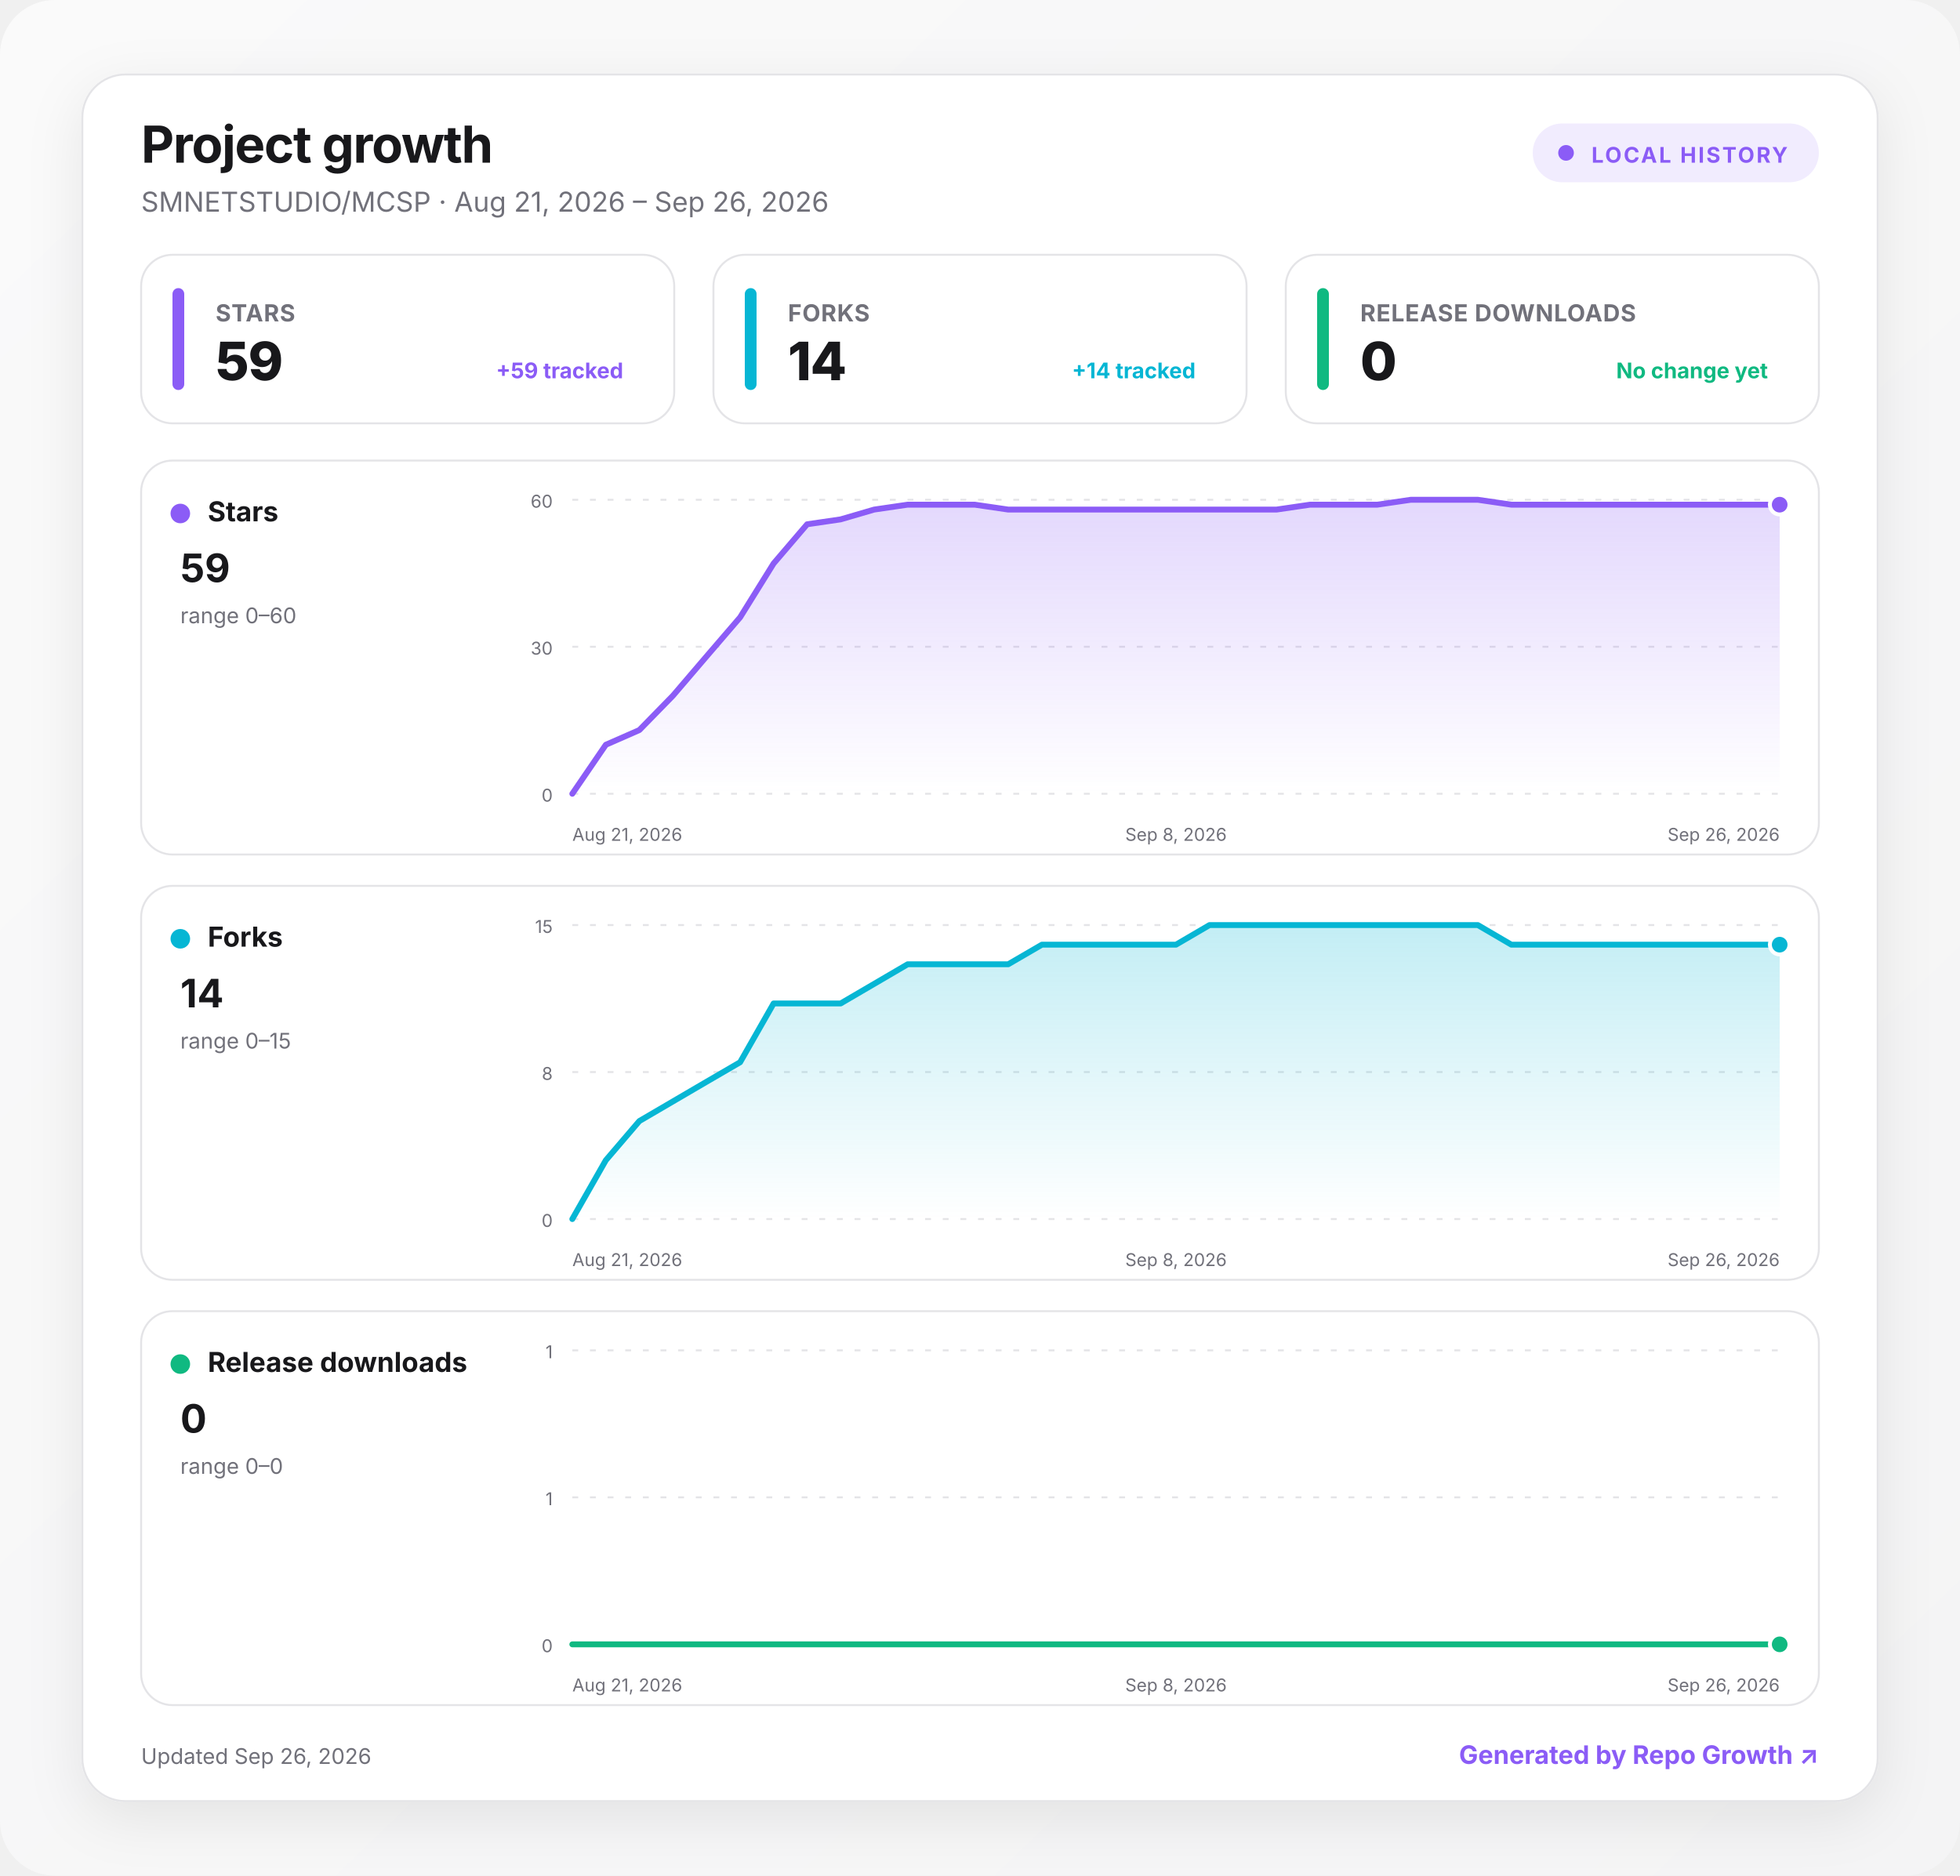
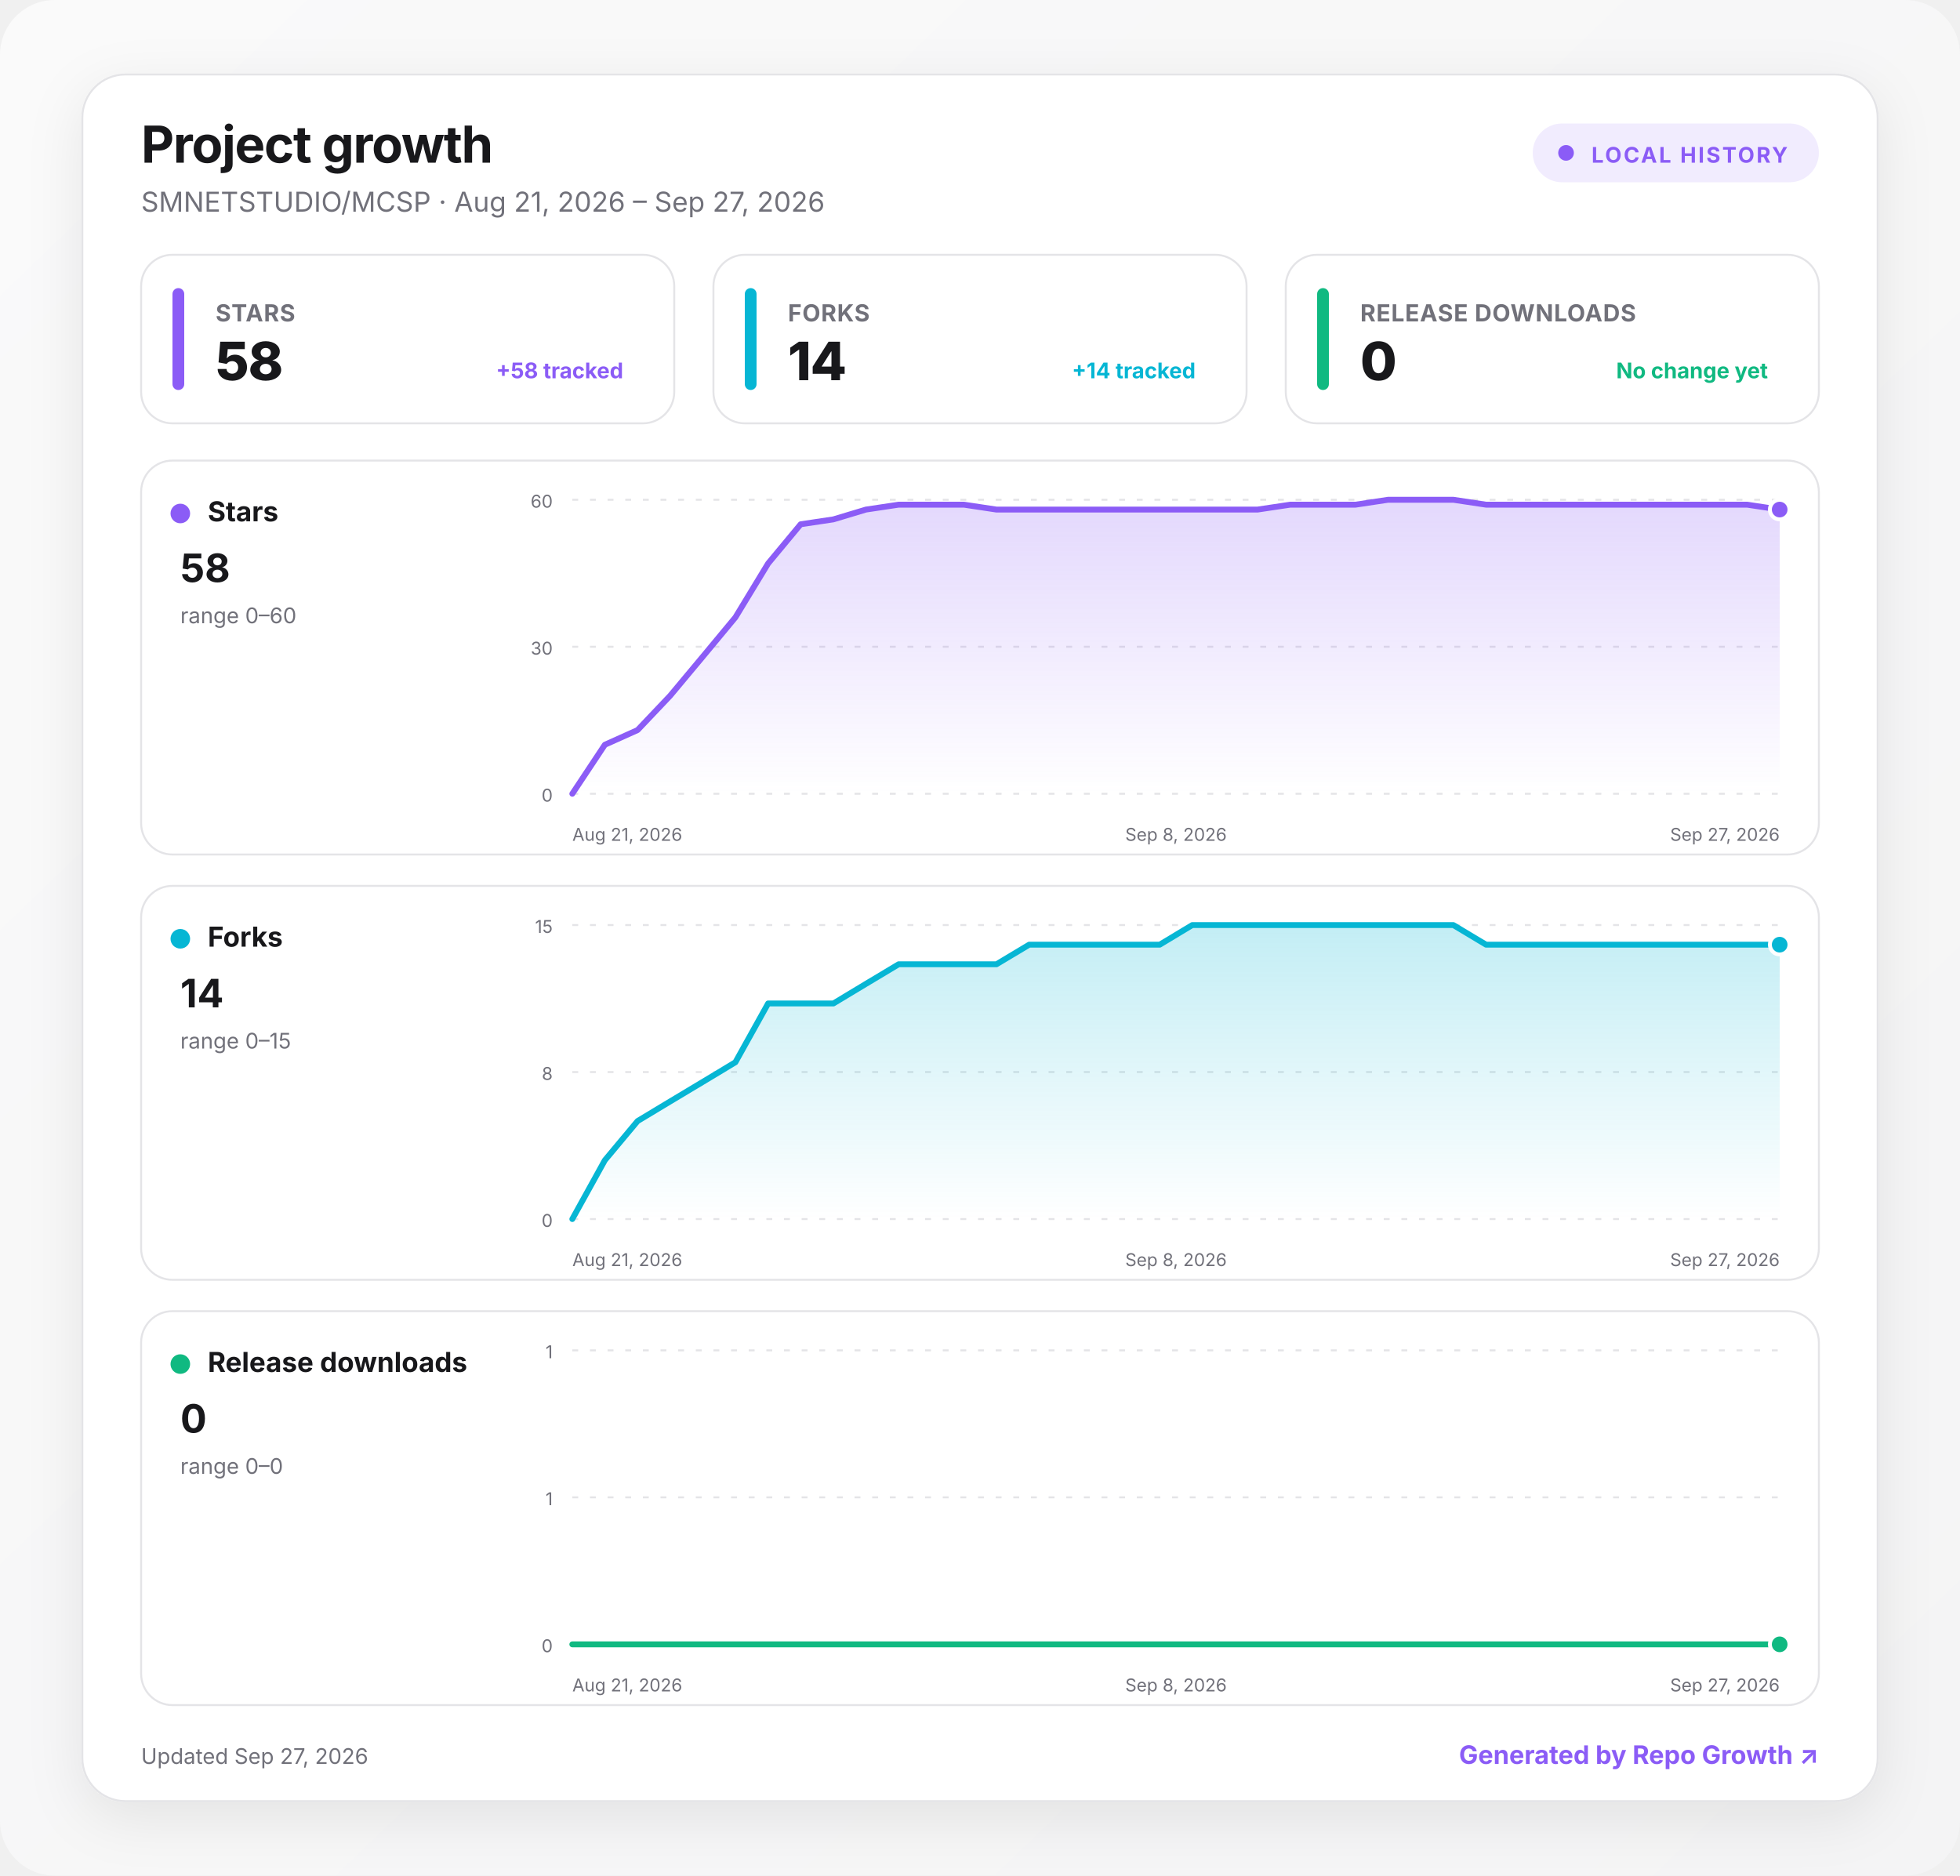
<svg xmlns="http://www.w3.org/2000/svg" width="1000" height="957" viewBox="0 0 1000 957" role="img" aria-labelledby="title desc">
  <defs>
    <linearGradient id="background" x1="0" y1="0" x2="1" y2="1">
      <stop offset="0" stop-color="#fafafa" />
      <stop offset="1" stop-color="#f4f4f5" />
    </linearGradient>
    <linearGradient id="fill-stars" x1="0" y1="0" x2="0" y2="1">
      <stop offset="0" stop-color="#8b5cf6" stop-opacity=".24" />
      <stop offset="1" stop-color="#8b5cf6" stop-opacity="0" />
    </linearGradient>
    <linearGradient id="fill-forks" x1="0" y1="0" x2="0" y2="1">
      <stop offset="0" stop-color="#06b6d4" stop-opacity=".24" />
      <stop offset="1" stop-color="#06b6d4" stop-opacity="0" />
    </linearGradient>
    <linearGradient id="fill-downloads" x1="0" y1="0" x2="0" y2="1">
      <stop offset="0" stop-color="#10b981" stop-opacity=".24" />
      <stop offset="1" stop-color="#10b981" stop-opacity="0" />
    </linearGradient>
    <filter id="shadow" x="-10%" y="-10%" width="120%" height="130%">
      <feDropShadow dx="0" dy="8" stdDeviation="14" flood-color="#18181b" flood-opacity=".08" />
    </filter>
    <style>
      :root { color-scheme: light dark; }
      .bg { fill: url(#background); }
      .surface { fill: #ffffff; stroke: #e4e4e7; }
      .panel { fill: #ffffff; stroke: #e4e4e7; }
      .primary { fill: #18181b; }
      .secondary { fill: #71717a; }
      .grid { stroke: #e4e4e7; }
      text { font-family: Inter, ui-sans-serif, system-ui, -apple-system, BlinkMacSystemFont, "Segoe UI", sans-serif; }
      @media (prefers-color-scheme: dark) {
        .bg { fill: #09090b; }
        .surface, .panel { fill: #111113; stroke: #27272a; }
        .primary { fill: #fafafa; }
        .secondary { fill: #a1a1aa; }
        .grid { stroke: #27272a; }
      }
    </style>
  </defs>
  <rect class="bg" width="1000" height="957" rx="28" />
  <g transform="translate(42 38)">
    <rect x="0" y="0" width="916" height="881" rx="22" class="surface" filter="url(#shadow)" />
    <text x="30" y="45" class="primary" font-size="26" font-weight="750" letter-spacing="-.5">Project growth</text>
-     <text x="30" y="70" class="secondary" font-size="14">SMNETSTUDIO/MCSP · Aug 21, 2026 – Sep 26, 2026</text>
+     <text x="30" y="70" class="secondary" font-size="14">SMNETSTUDIO/MCSP · Aug 21, 2026 – Sep 27, 2026</text>
    <g transform="translate(740 25)">
      <rect width="146" height="30" rx="15" fill="#8b5cf6" fill-opacity=".12" />
      <circle cx="17" cy="15" r="4" fill="#8b5cf6" />
      <text x="30" y="20" fill="#8b5cf6" font-size="11" font-weight="700" letter-spacing="1">LOCAL HISTORY</text>
    </g>
    <g transform="translate(30 92)">
      <rect width="272" height="86" rx="16" class="panel" />
      <rect x="16" y="17" width="6" height="52" rx="3" fill="#8b5cf6" />
      <text x="38" y="34" class="secondary" font-size="12" font-weight="650" letter-spacing=".3">STARS</text>
-       <text x="38" y="64" class="primary" font-size="27" font-weight="760" letter-spacing="-.5">59</text>
-       <text x="246" y="63" text-anchor="end" fill="#8b5cf6" font-size="11" font-weight="650">+59 tracked</text>
+       <text x="38" y="64" class="primary" font-size="27" font-weight="760" letter-spacing="-.5">58</text>
+       <text x="246" y="63" text-anchor="end" fill="#8b5cf6" font-size="11" font-weight="650">+58 tracked</text>
    </g>
    <g transform="translate(322 92)">
      <rect width="272" height="86" rx="16" class="panel" />
      <rect x="16" y="17" width="6" height="52" rx="3" fill="#06b6d4" />
      <text x="38" y="34" class="secondary" font-size="12" font-weight="650" letter-spacing=".3">FORKS</text>
      <text x="38" y="64" class="primary" font-size="27" font-weight="760" letter-spacing="-.5">14</text>
      <text x="246" y="63" text-anchor="end" fill="#06b6d4" font-size="11" font-weight="650">+14 tracked</text>
    </g>
    <g transform="translate(614 92)">
      <rect width="272" height="86" rx="16" class="panel" />
      <rect x="16" y="17" width="6" height="52" rx="3" fill="#10b981" />
      <text x="38" y="34" class="secondary" font-size="12" font-weight="650" letter-spacing=".3">RELEASE DOWNLOADS</text>
      <text x="38" y="64" class="primary" font-size="27" font-weight="760" letter-spacing="-.5">0</text>
      <text x="246" y="63" text-anchor="end" fill="#10b981" font-size="11" font-weight="650">No change yet</text>
    </g>
    <g transform="translate(30 197)">
      <rect width="856" height="201" rx="16" class="panel" />
      <circle cx="20" cy="27" r="5" fill="#8b5cf6" />
      <text x="34" y="31" class="primary" font-size="14" font-weight="700">Stars</text>
-       <text x="20" y="62" class="primary" font-size="20" font-weight="750">59</text>
+       <text x="20" y="62" class="primary" font-size="20" font-weight="750">58</text>
      <text x="20" y="83" class="secondary" font-size="11">range 0–60</text>
      <line x1="220" x2="836" y1="20" y2="20" class="grid" stroke-width="1" stroke-dasharray="3 6" />
      <text x="210" y="24" text-anchor="end" class="secondary" font-size="9">60</text>
      <line x1="220" x2="836" y1="95" y2="95" class="grid" stroke-width="1" stroke-dasharray="3 6" />
      <text x="210" y="99" text-anchor="end" class="secondary" font-size="9">30</text>
      <line x1="220" x2="836" y1="170" y2="170" class="grid" stroke-width="1" stroke-dasharray="3 6" />
      <text x="210" y="174" text-anchor="end" class="secondary" font-size="9">0</text>
-       <path d="M220 170 L237.1 145 L254.2 137.5 L271.3 120 L288.4 100 L305.6 80 L322.7 52.5 L339.8 32.5 L356.9 30 L374 25 L391.1 22.5 L408.2 22.5 L425.3 22.5 L442.4 25 L459.6 25 L476.7 25 L493.8 25 L510.9 25 L528 25 L545.1 25 L562.2 25 L579.3 25 L596.4 22.5 L613.6 22.5 L630.7 22.5 L647.8 20 L664.9 20 L682 20 L699.1 22.5 L716.2 22.5 L733.3 22.5 L750.4 22.5 L767.6 22.5 L784.7 22.5 L801.8 22.5 L818.9 22.5 L836 22.5 L836 170 L220 170 Z" fill="url(#fill-stars)" />
-       <path d="M220 170 L237.1 145 L254.2 137.5 L271.3 120 L288.4 100 L305.6 80 L322.7 52.5 L339.8 32.5 L356.9 30 L374 25 L391.1 22.5 L408.2 22.5 L425.3 22.5 L442.4 25 L459.6 25 L476.7 25 L493.8 25 L510.9 25 L528 25 L545.1 25 L562.2 25 L579.3 25 L596.4 22.5 L613.6 22.5 L630.7 22.5 L647.8 20 L664.9 20 L682 20 L699.1 22.5 L716.2 22.5 L733.3 22.5 L750.4 22.5 L767.6 22.5 L784.7 22.5 L801.8 22.5 L818.9 22.5 L836 22.5" fill="none" stroke="#8b5cf6" stroke-width="3" stroke-linecap="round" stroke-linejoin="round" />
-       <circle cx="836" cy="22.5" r="5" fill="#8b5cf6" stroke="#fff" stroke-width="2" />
+       <path d="M220 170 L236.6 145 L253.3 137.5 L269.9 120 L286.6 100 L303.2 80 L319.9 52.5 L336.5 32.5 L353.2 30 L369.8 25 L386.5 22.5 L403.1 22.5 L419.8 22.5 L436.4 25 L453.1 25 L469.7 25 L486.4 25 L503 25 L519.7 25 L536.3 25 L553 25 L569.6 25 L586.3 22.5 L602.9 22.5 L619.6 22.5 L636.2 20 L652.9 20 L669.5 20 L686.2 22.5 L702.8 22.5 L719.5 22.5 L736.1 22.5 L752.8 22.5 L769.4 22.5 L786.1 22.5 L802.7 22.5 L819.4 22.5 L836 25 L836 170 L220 170 Z" fill="url(#fill-stars)" />
+       <path d="M220 170 L236.6 145 L253.3 137.5 L269.9 120 L286.6 100 L303.2 80 L319.9 52.5 L336.5 32.5 L353.2 30 L369.8 25 L386.5 22.5 L403.1 22.5 L419.8 22.5 L436.4 25 L453.1 25 L469.7 25 L486.4 25 L503 25 L519.7 25 L536.3 25 L553 25 L569.6 25 L586.3 22.5 L602.9 22.5 L619.6 22.5 L636.2 20 L652.9 20 L669.5 20 L686.2 22.5 L702.8 22.5 L719.5 22.5 L736.1 22.5 L752.8 22.5 L769.4 22.5 L786.1 22.5 L802.7 22.5 L819.4 22.5 L836 25" fill="none" stroke="#8b5cf6" stroke-width="3" stroke-linecap="round" stroke-linejoin="round" />
+       <circle cx="836" cy="25" r="5" fill="#8b5cf6" stroke="#fff" stroke-width="2" />
      <text x="220" y="194" text-anchor="start" class="secondary" font-size="9">Aug 21, 2026</text>
      <text x="528" y="194" text-anchor="middle" class="secondary" font-size="9">Sep 8, 2026</text>
-       <text x="836" y="194" text-anchor="end" class="secondary" font-size="9">Sep 26, 2026</text>
+       <text x="836" y="194" text-anchor="end" class="secondary" font-size="9">Sep 27, 2026</text>
    </g>
    <g transform="translate(30 414)">
      <rect width="856" height="201" rx="16" class="panel" />
      <circle cx="20" cy="27" r="5" fill="#06b6d4" />
      <text x="34" y="31" class="primary" font-size="14" font-weight="700">Forks</text>
      <text x="20" y="62" class="primary" font-size="20" font-weight="750">14</text>
      <text x="20" y="83" class="secondary" font-size="11">range 0–15</text>
      <line x1="220" x2="836" y1="20" y2="20" class="grid" stroke-width="1" stroke-dasharray="3 6" />
      <text x="210" y="24" text-anchor="end" class="secondary" font-size="9">15</text>
      <line x1="220" x2="836" y1="95" y2="95" class="grid" stroke-width="1" stroke-dasharray="3 6" />
      <text x="210" y="99" text-anchor="end" class="secondary" font-size="9">8</text>
      <line x1="220" x2="836" y1="170" y2="170" class="grid" stroke-width="1" stroke-dasharray="3 6" />
      <text x="210" y="174" text-anchor="end" class="secondary" font-size="9">0</text>
-       <path d="M220 170 L237.1 140 L254.2 120 L271.3 110 L288.4 100 L305.6 90 L322.7 60 L339.8 60 L356.9 60 L374 50 L391.1 40 L408.2 40 L425.3 40 L442.4 40 L459.6 30 L476.7 30 L493.8 30 L510.9 30 L528 30 L545.1 20 L562.2 20 L579.3 20 L596.4 20 L613.6 20 L630.7 20 L647.8 20 L664.9 20 L682 20 L699.1 30 L716.2 30 L733.3 30 L750.4 30 L767.6 30 L784.7 30 L801.8 30 L818.9 30 L836 30 L836 170 L220 170 Z" fill="url(#fill-forks)" />
-       <path d="M220 170 L237.1 140 L254.2 120 L271.3 110 L288.4 100 L305.6 90 L322.7 60 L339.8 60 L356.9 60 L374 50 L391.1 40 L408.2 40 L425.3 40 L442.4 40 L459.6 30 L476.7 30 L493.8 30 L510.9 30 L528 30 L545.1 20 L562.2 20 L579.3 20 L596.4 20 L613.6 20 L630.7 20 L647.8 20 L664.9 20 L682 20 L699.1 30 L716.2 30 L733.3 30 L750.4 30 L767.6 30 L784.7 30 L801.8 30 L818.9 30 L836 30" fill="none" stroke="#06b6d4" stroke-width="3" stroke-linecap="round" stroke-linejoin="round" />
+       <path d="M220 170 L236.6 140 L253.3 120 L269.9 110 L286.6 100 L303.2 90 L319.9 60 L336.5 60 L353.2 60 L369.8 50 L386.5 40 L403.1 40 L419.8 40 L436.4 40 L453.1 30 L469.7 30 L486.4 30 L503 30 L519.7 30 L536.3 20 L553 20 L569.6 20 L586.3 20 L602.9 20 L619.6 20 L636.2 20 L652.9 20 L669.5 20 L686.2 30 L702.8 30 L719.5 30 L736.1 30 L752.8 30 L769.4 30 L786.1 30 L802.7 30 L819.4 30 L836 30 L836 170 L220 170 Z" fill="url(#fill-forks)" />
+       <path d="M220 170 L236.6 140 L253.3 120 L269.9 110 L286.6 100 L303.2 90 L319.9 60 L336.5 60 L353.2 60 L369.8 50 L386.5 40 L403.1 40 L419.8 40 L436.4 40 L453.1 30 L469.7 30 L486.4 30 L503 30 L519.7 30 L536.3 20 L553 20 L569.6 20 L586.3 20 L602.9 20 L619.6 20 L636.2 20 L652.9 20 L669.5 20 L686.2 30 L702.8 30 L719.5 30 L736.1 30 L752.8 30 L769.4 30 L786.1 30 L802.7 30 L819.4 30 L836 30" fill="none" stroke="#06b6d4" stroke-width="3" stroke-linecap="round" stroke-linejoin="round" />
      <circle cx="836" cy="30" r="5" fill="#06b6d4" stroke="#fff" stroke-width="2" />
      <text x="220" y="194" text-anchor="start" class="secondary" font-size="9">Aug 21, 2026</text>
      <text x="528" y="194" text-anchor="middle" class="secondary" font-size="9">Sep 8, 2026</text>
-       <text x="836" y="194" text-anchor="end" class="secondary" font-size="9">Sep 26, 2026</text>
+       <text x="836" y="194" text-anchor="end" class="secondary" font-size="9">Sep 27, 2026</text>
    </g>
    <g transform="translate(30 631)">
      <rect width="856" height="201" rx="16" class="panel" />
      <circle cx="20" cy="27" r="5" fill="#10b981" />
      <text x="34" y="31" class="primary" font-size="14" font-weight="700">Release downloads</text>
      <text x="20" y="62" class="primary" font-size="20" font-weight="750">0</text>
      <text x="20" y="83" class="secondary" font-size="11">range 0–0</text>
      <line x1="220" x2="836" y1="20" y2="20" class="grid" stroke-width="1" stroke-dasharray="3 6" />
      <text x="210" y="24" text-anchor="end" class="secondary" font-size="9">1</text>
      <line x1="220" x2="836" y1="95" y2="95" class="grid" stroke-width="1" stroke-dasharray="3 6" />
      <text x="210" y="99" text-anchor="end" class="secondary" font-size="9">1</text>
      <line x1="220" x2="836" y1="170" y2="170" class="grid" stroke-width="1" stroke-dasharray="3 6" />
      <text x="210" y="174" text-anchor="end" class="secondary" font-size="9">0</text>
-       <path d="M220 170 L237.1 170 L254.2 170 L271.3 170 L288.4 170 L305.6 170 L322.7 170 L339.8 170 L356.9 170 L374 170 L391.1 170 L408.2 170 L425.3 170 L442.4 170 L459.6 170 L476.7 170 L493.8 170 L510.9 170 L528 170 L545.1 170 L562.2 170 L579.3 170 L596.4 170 L613.6 170 L630.7 170 L647.8 170 L664.9 170 L682 170 L699.1 170 L716.2 170 L733.3 170 L750.4 170 L767.6 170 L784.7 170 L801.8 170 L818.9 170 L836 170 L836 170 L220 170 Z" fill="url(#fill-downloads)" />
-       <path d="M220 170 L237.1 170 L254.2 170 L271.3 170 L288.4 170 L305.6 170 L322.7 170 L339.8 170 L356.9 170 L374 170 L391.1 170 L408.2 170 L425.3 170 L442.4 170 L459.6 170 L476.7 170 L493.8 170 L510.9 170 L528 170 L545.1 170 L562.2 170 L579.3 170 L596.4 170 L613.6 170 L630.7 170 L647.8 170 L664.9 170 L682 170 L699.1 170 L716.2 170 L733.3 170 L750.4 170 L767.6 170 L784.7 170 L801.8 170 L818.9 170 L836 170" fill="none" stroke="#10b981" stroke-width="3" stroke-linecap="round" stroke-linejoin="round" />
+       <path d="M220 170 L236.6 170 L253.3 170 L269.9 170 L286.6 170 L303.2 170 L319.9 170 L336.5 170 L353.2 170 L369.8 170 L386.5 170 L403.1 170 L419.8 170 L436.4 170 L453.1 170 L469.7 170 L486.4 170 L503 170 L519.7 170 L536.3 170 L553 170 L569.6 170 L586.3 170 L602.9 170 L619.6 170 L636.2 170 L652.9 170 L669.5 170 L686.2 170 L702.8 170 L719.5 170 L736.1 170 L752.8 170 L769.4 170 L786.1 170 L802.7 170 L819.4 170 L836 170 L836 170 L220 170 Z" fill="url(#fill-downloads)" />
+       <path d="M220 170 L236.6 170 L253.3 170 L269.9 170 L286.6 170 L303.2 170 L319.9 170 L336.5 170 L353.2 170 L369.8 170 L386.5 170 L403.1 170 L419.8 170 L436.4 170 L453.1 170 L469.7 170 L486.4 170 L503 170 L519.7 170 L536.3 170 L553 170 L569.6 170 L586.3 170 L602.9 170 L619.6 170 L636.2 170 L652.9 170 L669.5 170 L686.2 170 L702.8 170 L719.5 170 L736.1 170 L752.8 170 L769.4 170 L786.1 170 L802.7 170 L819.4 170 L836 170" fill="none" stroke="#10b981" stroke-width="3" stroke-linecap="round" stroke-linejoin="round" />
      <circle cx="836" cy="170" r="5" fill="#10b981" stroke="#fff" stroke-width="2" />
      <text x="220" y="194" text-anchor="start" class="secondary" font-size="9">Aug 21, 2026</text>
      <text x="528" y="194" text-anchor="middle" class="secondary" font-size="9">Sep 8, 2026</text>
-       <text x="836" y="194" text-anchor="end" class="secondary" font-size="9">Sep 26, 2026</text>
+       <text x="836" y="194" text-anchor="end" class="secondary" font-size="9">Sep 27, 2026</text>
    </g>
-     <text x="30" y="862" class="secondary" font-size="11">Updated Sep 26, 2026</text>
+     <text x="30" y="862" class="secondary" font-size="11">Updated Sep 27, 2026</text>
    <a href="https://github.com/MacRimi/repo-growth" target="_blank" aria-label="Open the Repo Growth project">
      <text x="886" y="862" fill="#8b5cf6" text-anchor="end" font-size="13" font-weight="700">Generated by Repo Growth ↗</text>
    </a>
  </g>
</svg>
